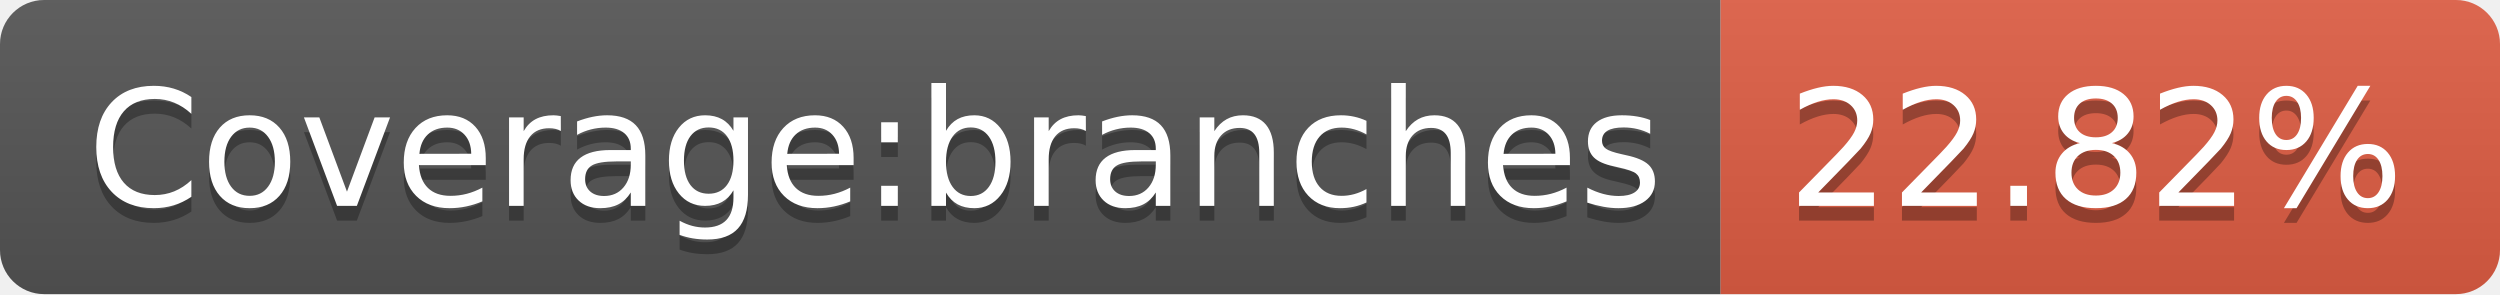
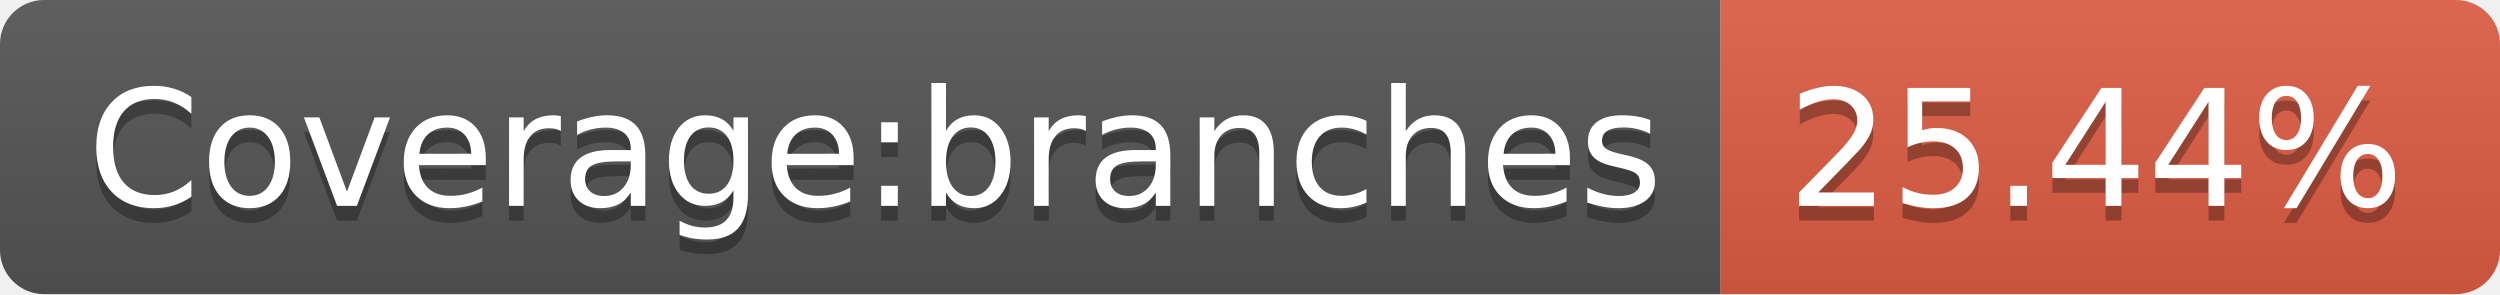
- <svg xmlns="http://www.w3.org/2000/svg" width="170" height="20" role="img" aria-label="Coverage:branches: 22.82%">
+ <svg xmlns="http://www.w3.org/2000/svg" width="170" height="20" role="img" aria-label="Coverage:branches: 25.44%">
  <linearGradient id="s" x2="0" y2="100%">
    <stop offset="0" stop-color="#bbb" stop-opacity=".1" />
    <stop offset="1" stop-opacity=".1" />
  </linearGradient>
  <clipPath id="r">
    <rect width="170" height="20" rx="3" fill="#fff" />
  </clipPath>
  <g clip-path="url(#r)">
    <rect width="117" height="20" fill="#555" />
    <rect x="117" width="53" height="20" fill="#e05d44" />
    <rect width="170" height="20" fill="url(#s)" />
  </g>
  <g fill="#fff" text-anchor="middle" font-family="Verdana,Geneva,DejaVu Sans,sans-serif" text-rendering="geometricPrecision" font-size="110">
    <text aria-hidden="true" x="595" y="150" fill="#010101" fill-opacity=".3" transform="scale(.1)" textLength="1070">Coverage:branches</text>
    <text x="595" y="140" transform="scale(.1)" fill="#fff" textLength="1070">Coverage:branches</text>
-     <text aria-hidden="true" x="1425" y="150" fill="#010101" fill-opacity=".3" transform="scale(.1)" textLength="430">22.82%</text>
-     <text x="1425" y="140" transform="scale(.1)" fill="#fff" textLength="430">22.82%</text>
+     <text aria-hidden="true" x="1425" y="150" fill="#010101" fill-opacity=".3" transform="scale(.1)" textLength="430">25.44%</text>
+     <text x="1425" y="140" transform="scale(.1)" fill="#fff" textLength="430">25.44%</text>
  </g>
</svg>
